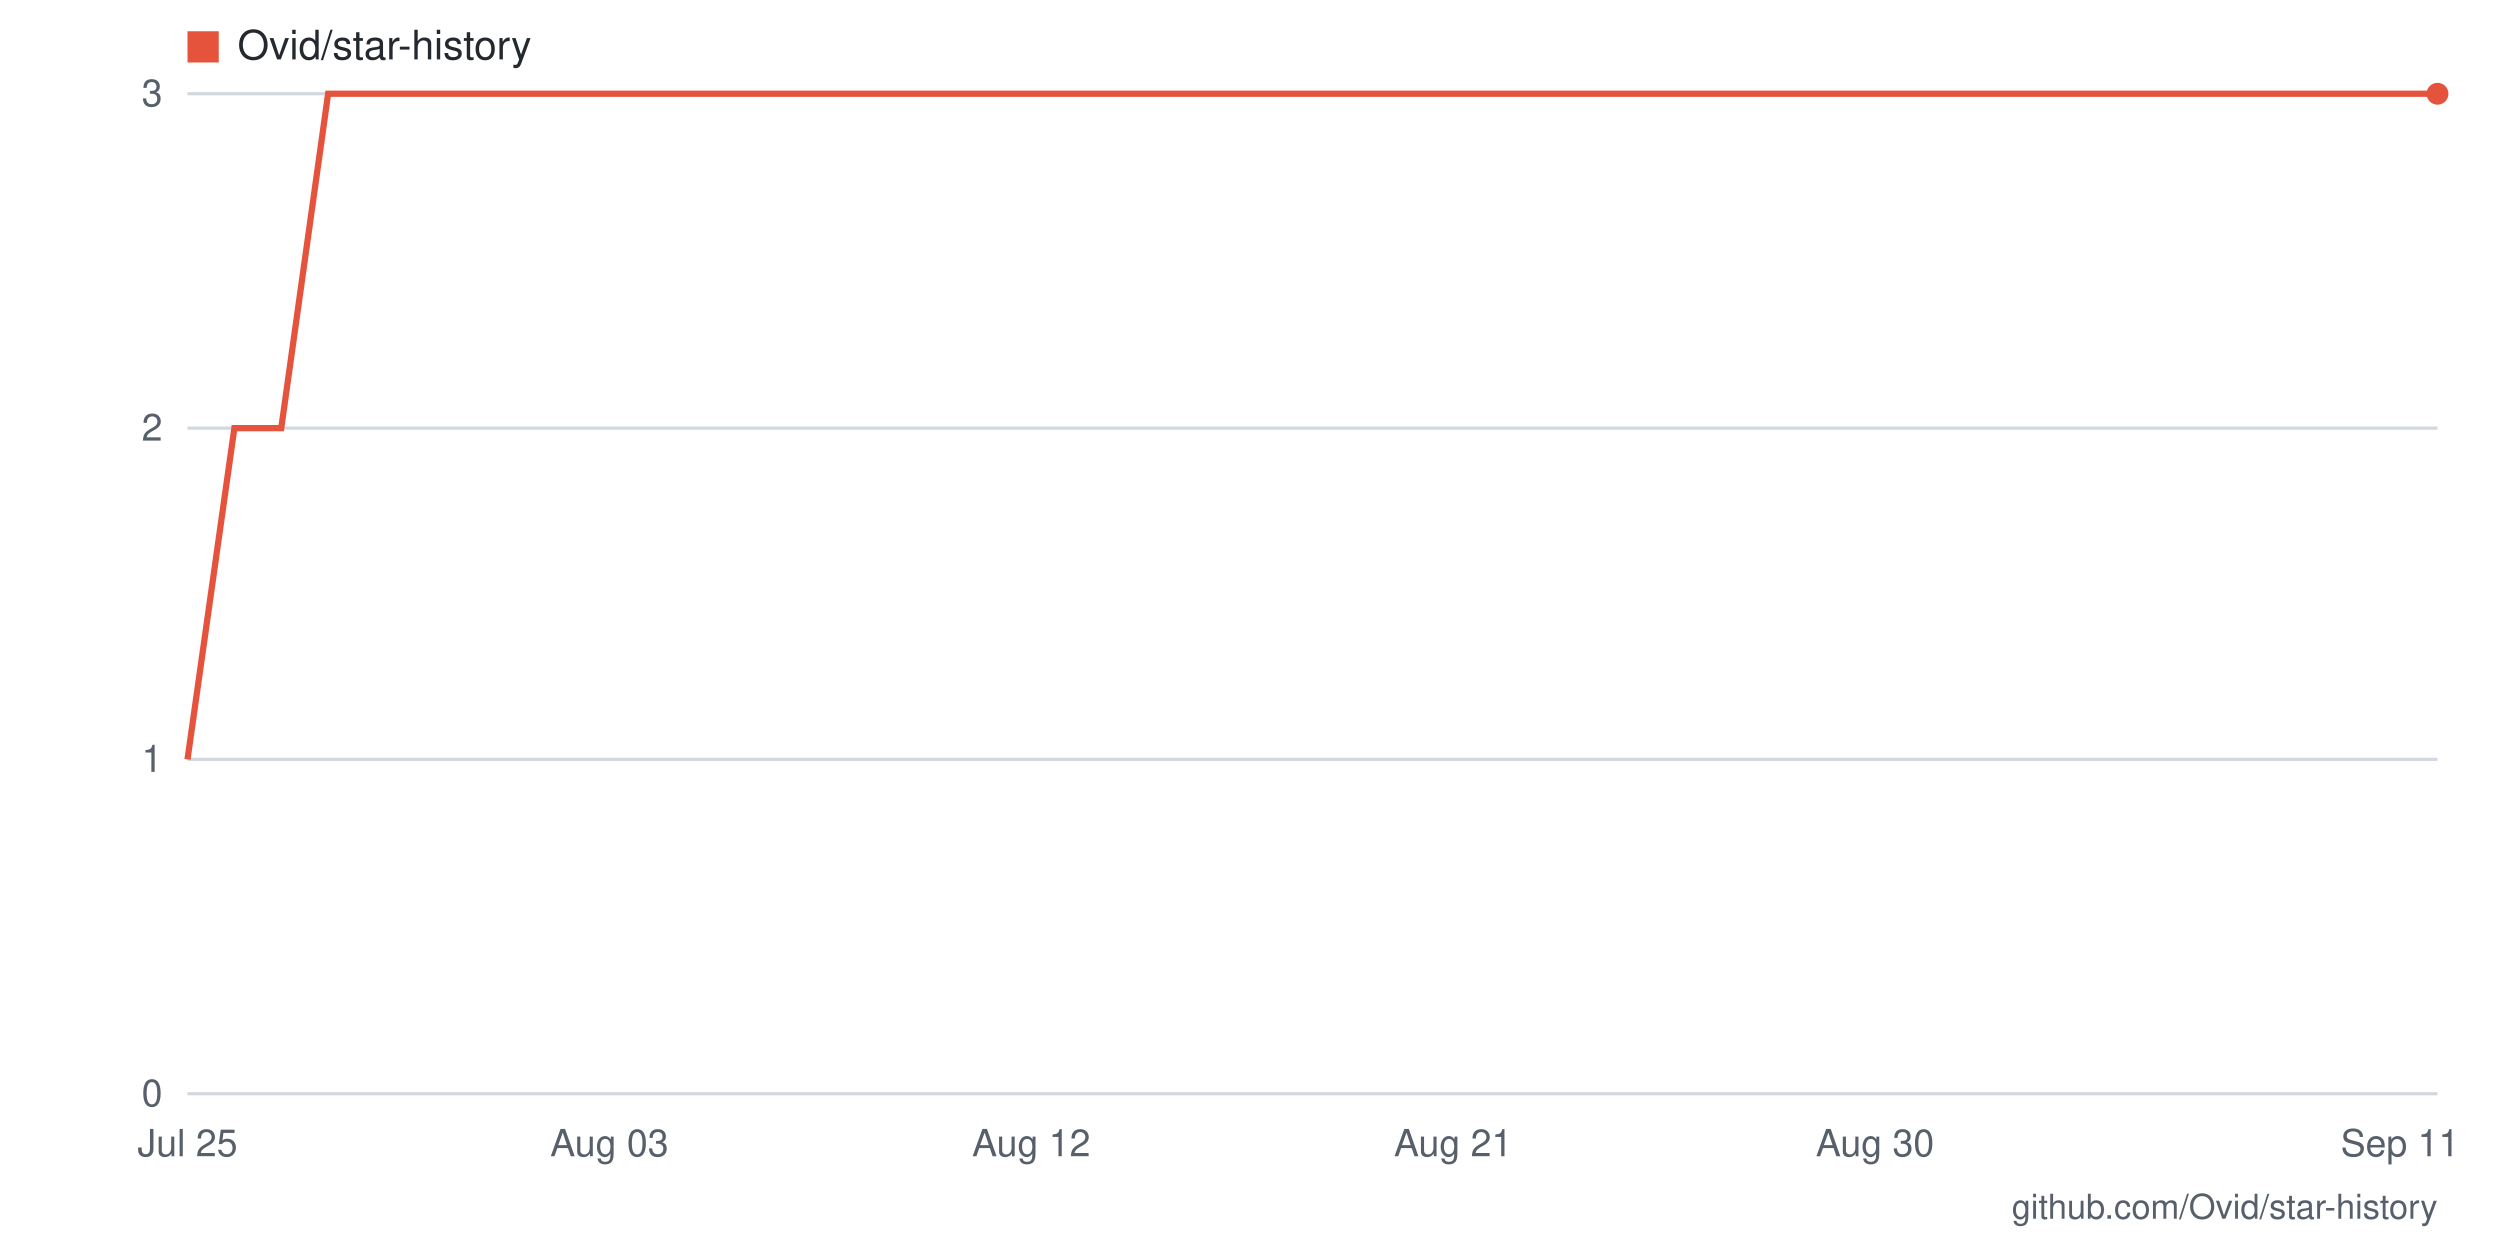
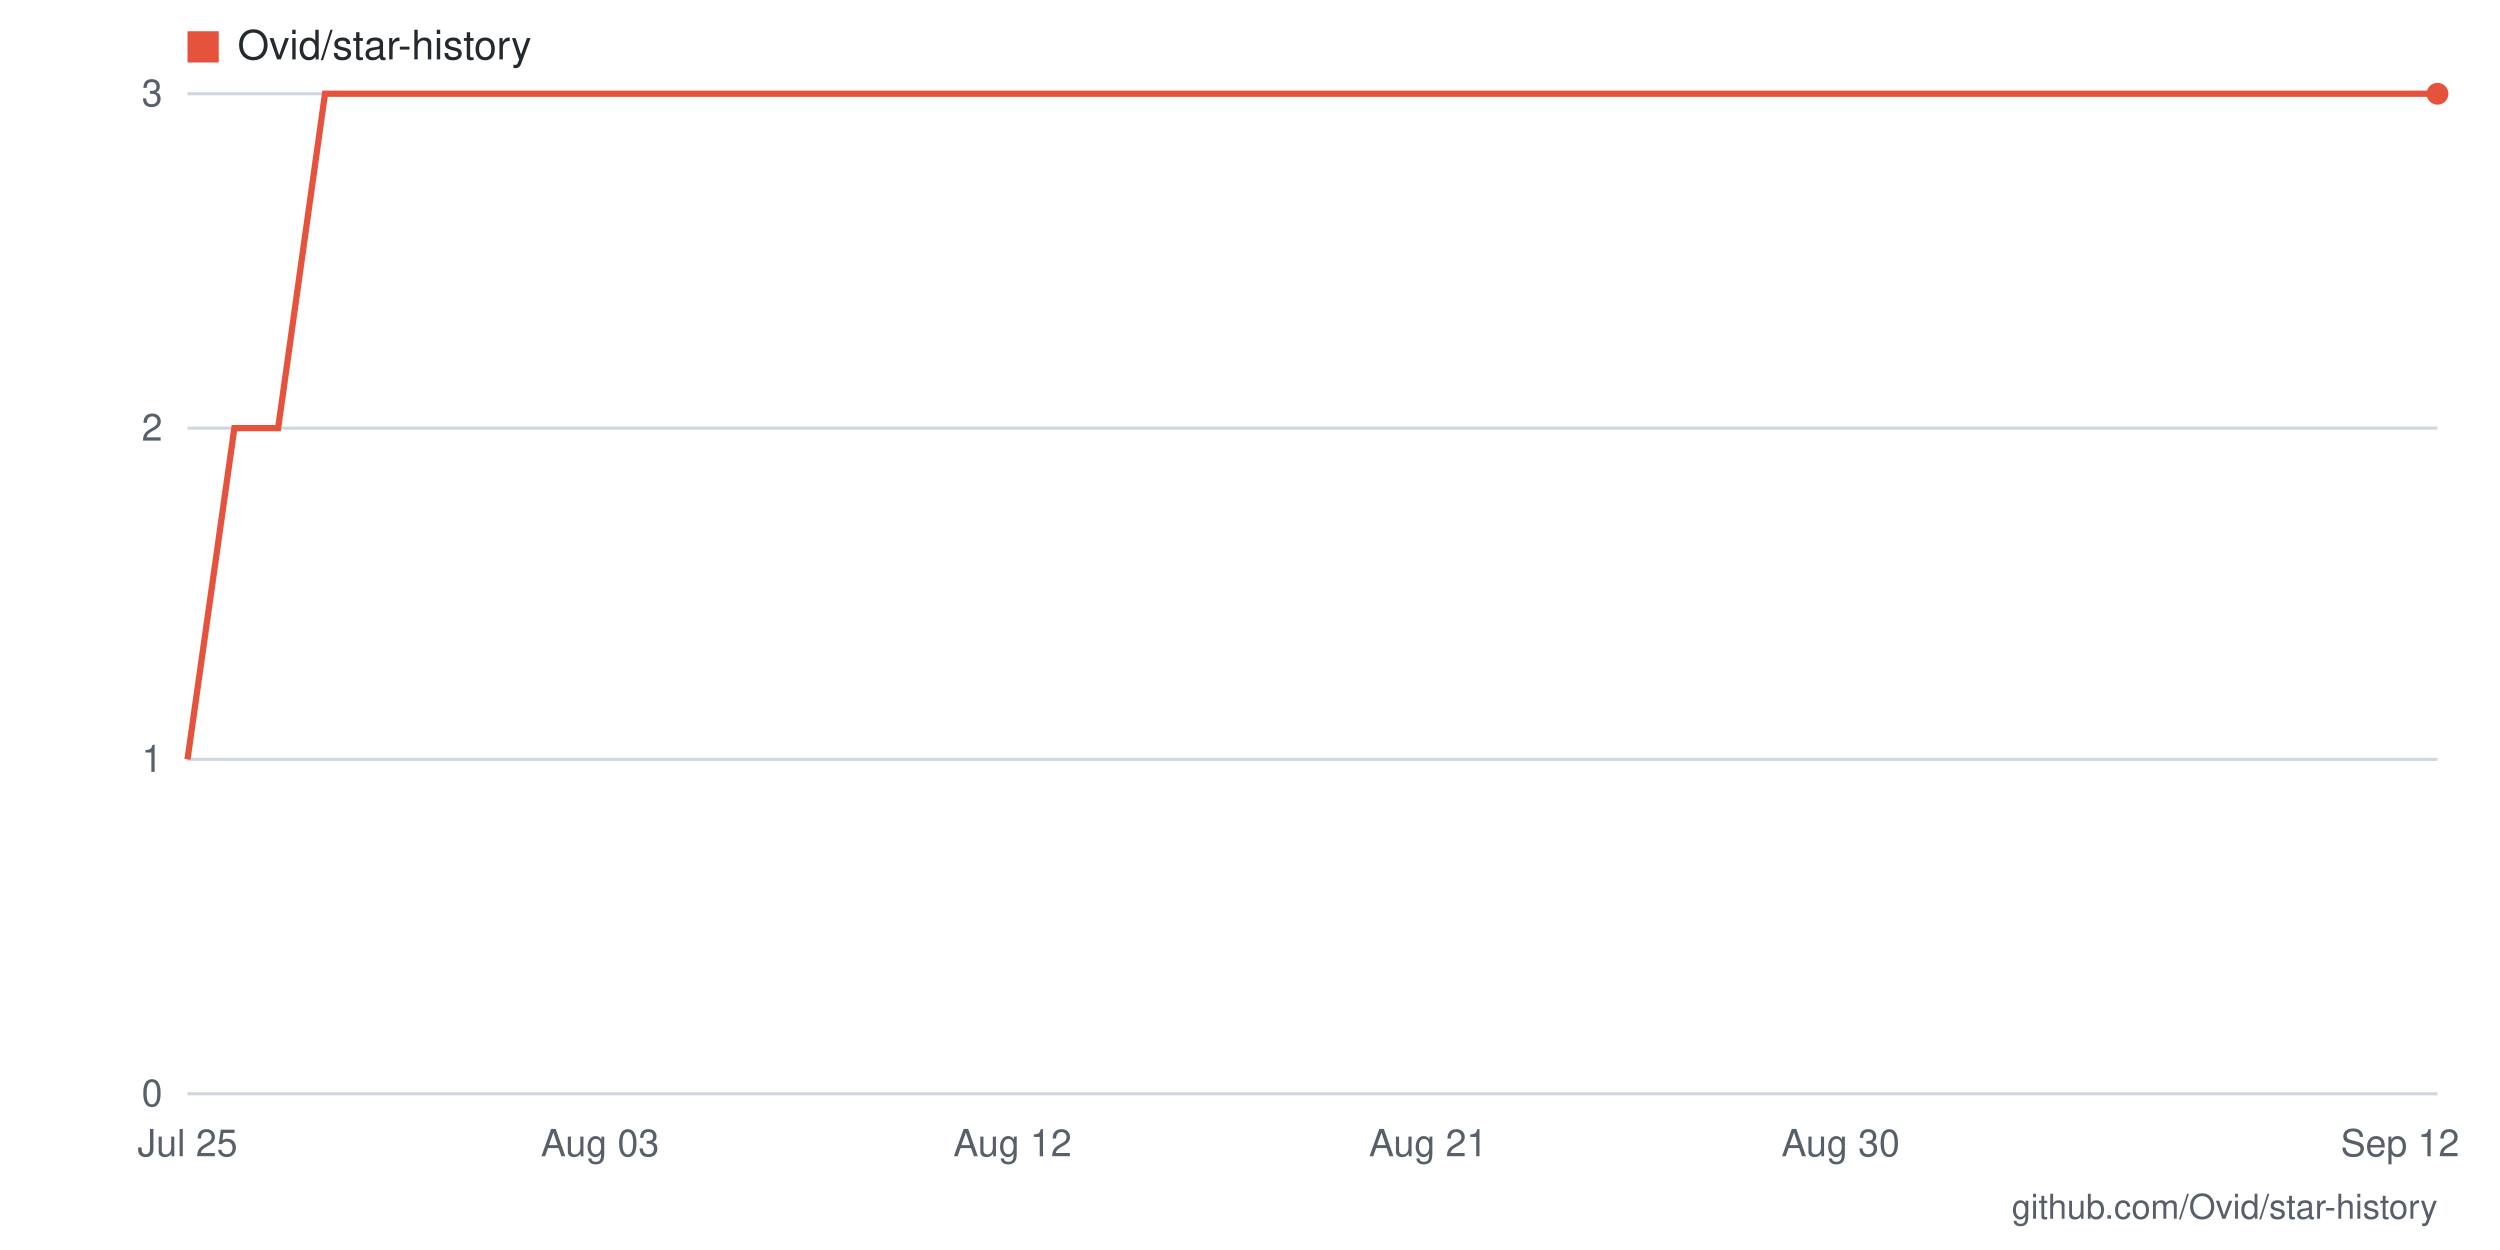
- <svg xmlns="http://www.w3.org/2000/svg" viewBox="0 0 800 400" width="800" height="400" role="img" aria-label="Star history for Ovid/star-history: 3 stars as of 2026-09-11">
+ <svg xmlns="http://www.w3.org/2000/svg" viewBox="0 0 800 400" width="800" height="400" role="img" aria-label="Star history for Ovid/star-history: 3 stars as of 2026-09-12">
  <rect width="800" height="400" fill="#ffffff" />
  <line x1="60" y1="350" x2="780" y2="350" stroke="#d0d7de" stroke-width="1" />
  <text x="52" y="354" text-anchor="end" font-family="-apple-system,BlinkMacSystemFont,'Segoe UI',Helvetica,Arial,sans-serif" font-size="12" fill="#57606a">0</text>
  <line x1="60" y1="243" x2="780" y2="243" stroke="#d0d7de" stroke-width="1" />
  <text x="52" y="247" text-anchor="end" font-family="-apple-system,BlinkMacSystemFont,'Segoe UI',Helvetica,Arial,sans-serif" font-size="12" fill="#57606a">1</text>
  <line x1="60" y1="137" x2="780" y2="137" stroke="#d0d7de" stroke-width="1" />
  <text x="52" y="141" text-anchor="end" font-family="-apple-system,BlinkMacSystemFont,'Segoe UI',Helvetica,Arial,sans-serif" font-size="12" fill="#57606a">2</text>
  <line x1="60" y1="30" x2="780" y2="30" stroke="#d0d7de" stroke-width="1" />
  <text x="52" y="34" text-anchor="end" font-family="-apple-system,BlinkMacSystemFont,'Segoe UI',Helvetica,Arial,sans-serif" font-size="12" fill="#57606a">3</text>
-   <text x="768" y="370" text-anchor="middle" font-family="-apple-system,BlinkMacSystemFont,'Segoe UI',Helvetica,Arial,sans-serif" font-size="12" fill="#57606a">Sep 11</text>
-   <text x="600" y="370" text-anchor="middle" font-family="-apple-system,BlinkMacSystemFont,'Segoe UI',Helvetica,Arial,sans-serif" font-size="12" fill="#57606a">Aug 30</text>
-   <text x="465" y="370" text-anchor="middle" font-family="-apple-system,BlinkMacSystemFont,'Segoe UI',Helvetica,Arial,sans-serif" font-size="12" fill="#57606a">Aug 21</text>
-   <text x="330" y="370" text-anchor="middle" font-family="-apple-system,BlinkMacSystemFont,'Segoe UI',Helvetica,Arial,sans-serif" font-size="12" fill="#57606a">Aug 12</text>
-   <text x="195" y="370" text-anchor="middle" font-family="-apple-system,BlinkMacSystemFont,'Segoe UI',Helvetica,Arial,sans-serif" font-size="12" fill="#57606a">Aug 03</text>
+   <text x="768" y="370" text-anchor="middle" font-family="-apple-system,BlinkMacSystemFont,'Segoe UI',Helvetica,Arial,sans-serif" font-size="12" fill="#57606a">Sep 12</text>
+   <text x="589" y="370" text-anchor="middle" font-family="-apple-system,BlinkMacSystemFont,'Segoe UI',Helvetica,Arial,sans-serif" font-size="12" fill="#57606a">Aug 30</text>
+   <text x="457" y="370" text-anchor="middle" font-family="-apple-system,BlinkMacSystemFont,'Segoe UI',Helvetica,Arial,sans-serif" font-size="12" fill="#57606a">Aug 21</text>
+   <text x="324" y="370" text-anchor="middle" font-family="-apple-system,BlinkMacSystemFont,'Segoe UI',Helvetica,Arial,sans-serif" font-size="12" fill="#57606a">Aug 12</text>
+   <text x="192" y="370" text-anchor="middle" font-family="-apple-system,BlinkMacSystemFont,'Segoe UI',Helvetica,Arial,sans-serif" font-size="12" fill="#57606a">Aug 03</text>
  <text x="60" y="370" text-anchor="middle" font-family="-apple-system,BlinkMacSystemFont,'Segoe UI',Helvetica,Arial,sans-serif" font-size="12" fill="#57606a">Jul 25</text>
-   <polyline fill="none" stroke="#e5533d" stroke-width="2" points="60,243 75,137 90,137 105,30 120,30 135,30 150,30 165,30 180,30 195,30 210,30 225,30 240,30 255,30 270,30 285,30 300,30 315,30 330,30 345,30 360,30 375,30 390,30 405,30 420,30 435,30 450,30 465,30 480,30 495,30 510,30 525,30 540,30 555,30 570,30 585,30 600,30 615,30 630,30 645,30 660,30 675,30 690,30 705,30 720,30 735,30 750,30 765,30 780,30" />
+   <polyline fill="none" stroke="#e5533d" stroke-width="2" points="60,243 75,137 89,137 104,30 119,30 133,30 148,30 163,30 178,30 192,30 207,30 222,30 236,30 251,30 266,30 280,30 295,30 310,30 324,30 339,30 354,30 369,30 383,30 398,30 413,30 427,30 442,30 457,30 471,30 486,30 501,30 516,30 530,30 545,30 560,30 574,30 589,30 604,30 618,30 633,30 648,30 662,30 677,30 692,30 707,30 721,30 736,30 751,30 765,30 780,30" />
  <circle cx="780" cy="30" r="3.5" fill="#e5533d" />
  <rect x="60" y="10" width="10" height="10" fill="#e5533d" />
  <text x="76" y="19" font-family="-apple-system,BlinkMacSystemFont,'Segoe UI',Helvetica,Arial,sans-serif" font-size="13" fill="#24292f">Ovid/star-history</text>
  <text x="780" y="390" text-anchor="end" font-family="-apple-system,BlinkMacSystemFont,'Segoe UI',Helvetica,Arial,sans-serif" font-size="11" fill="#57606a">github.com/Ovid/star-history</text>
</svg>
